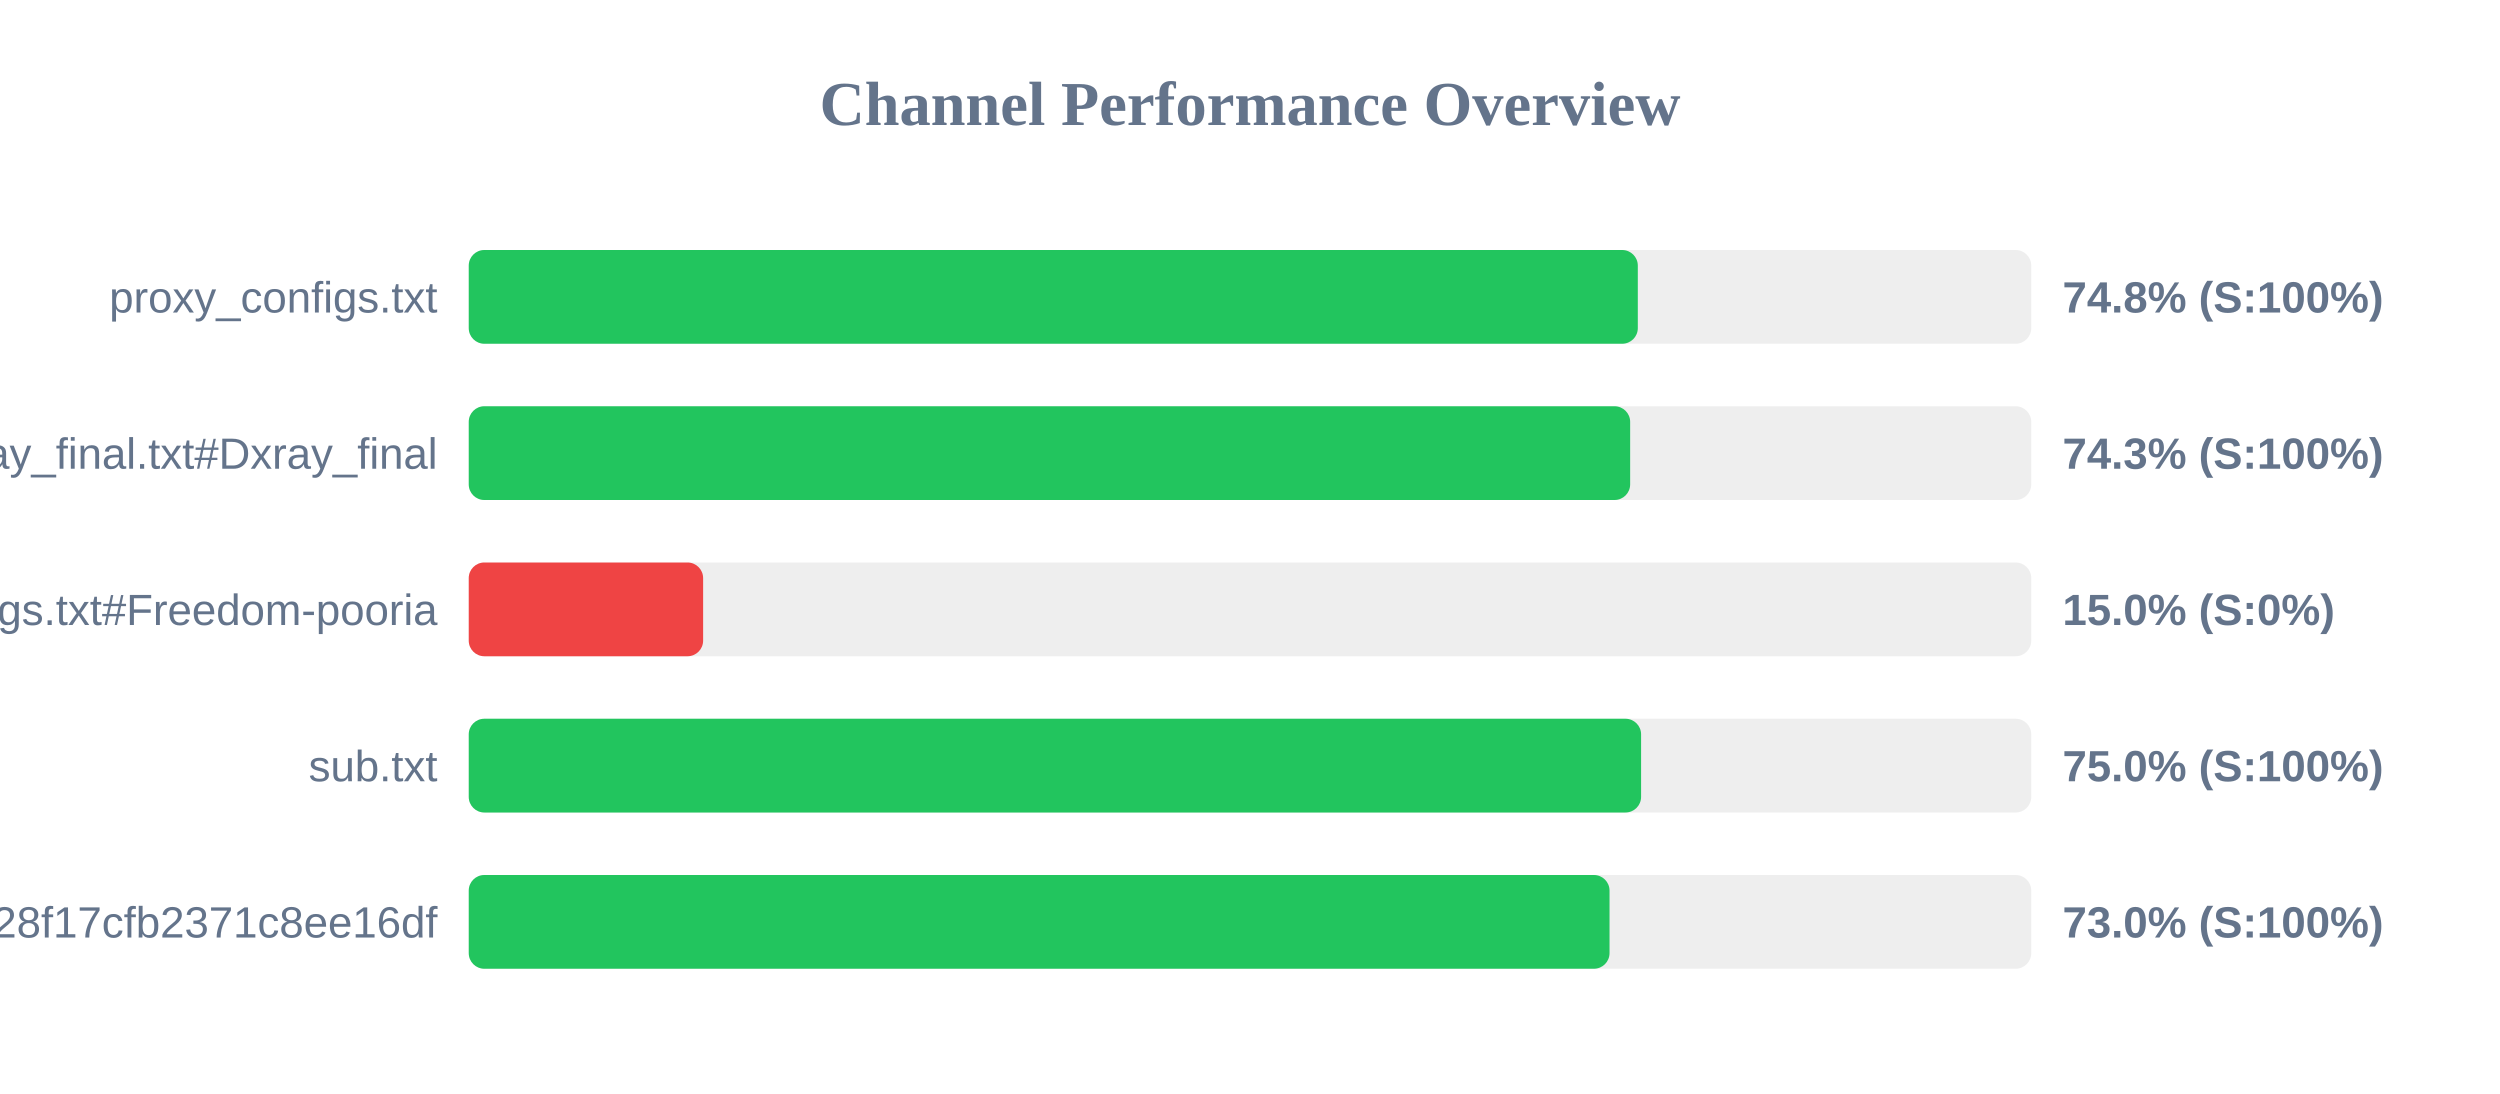
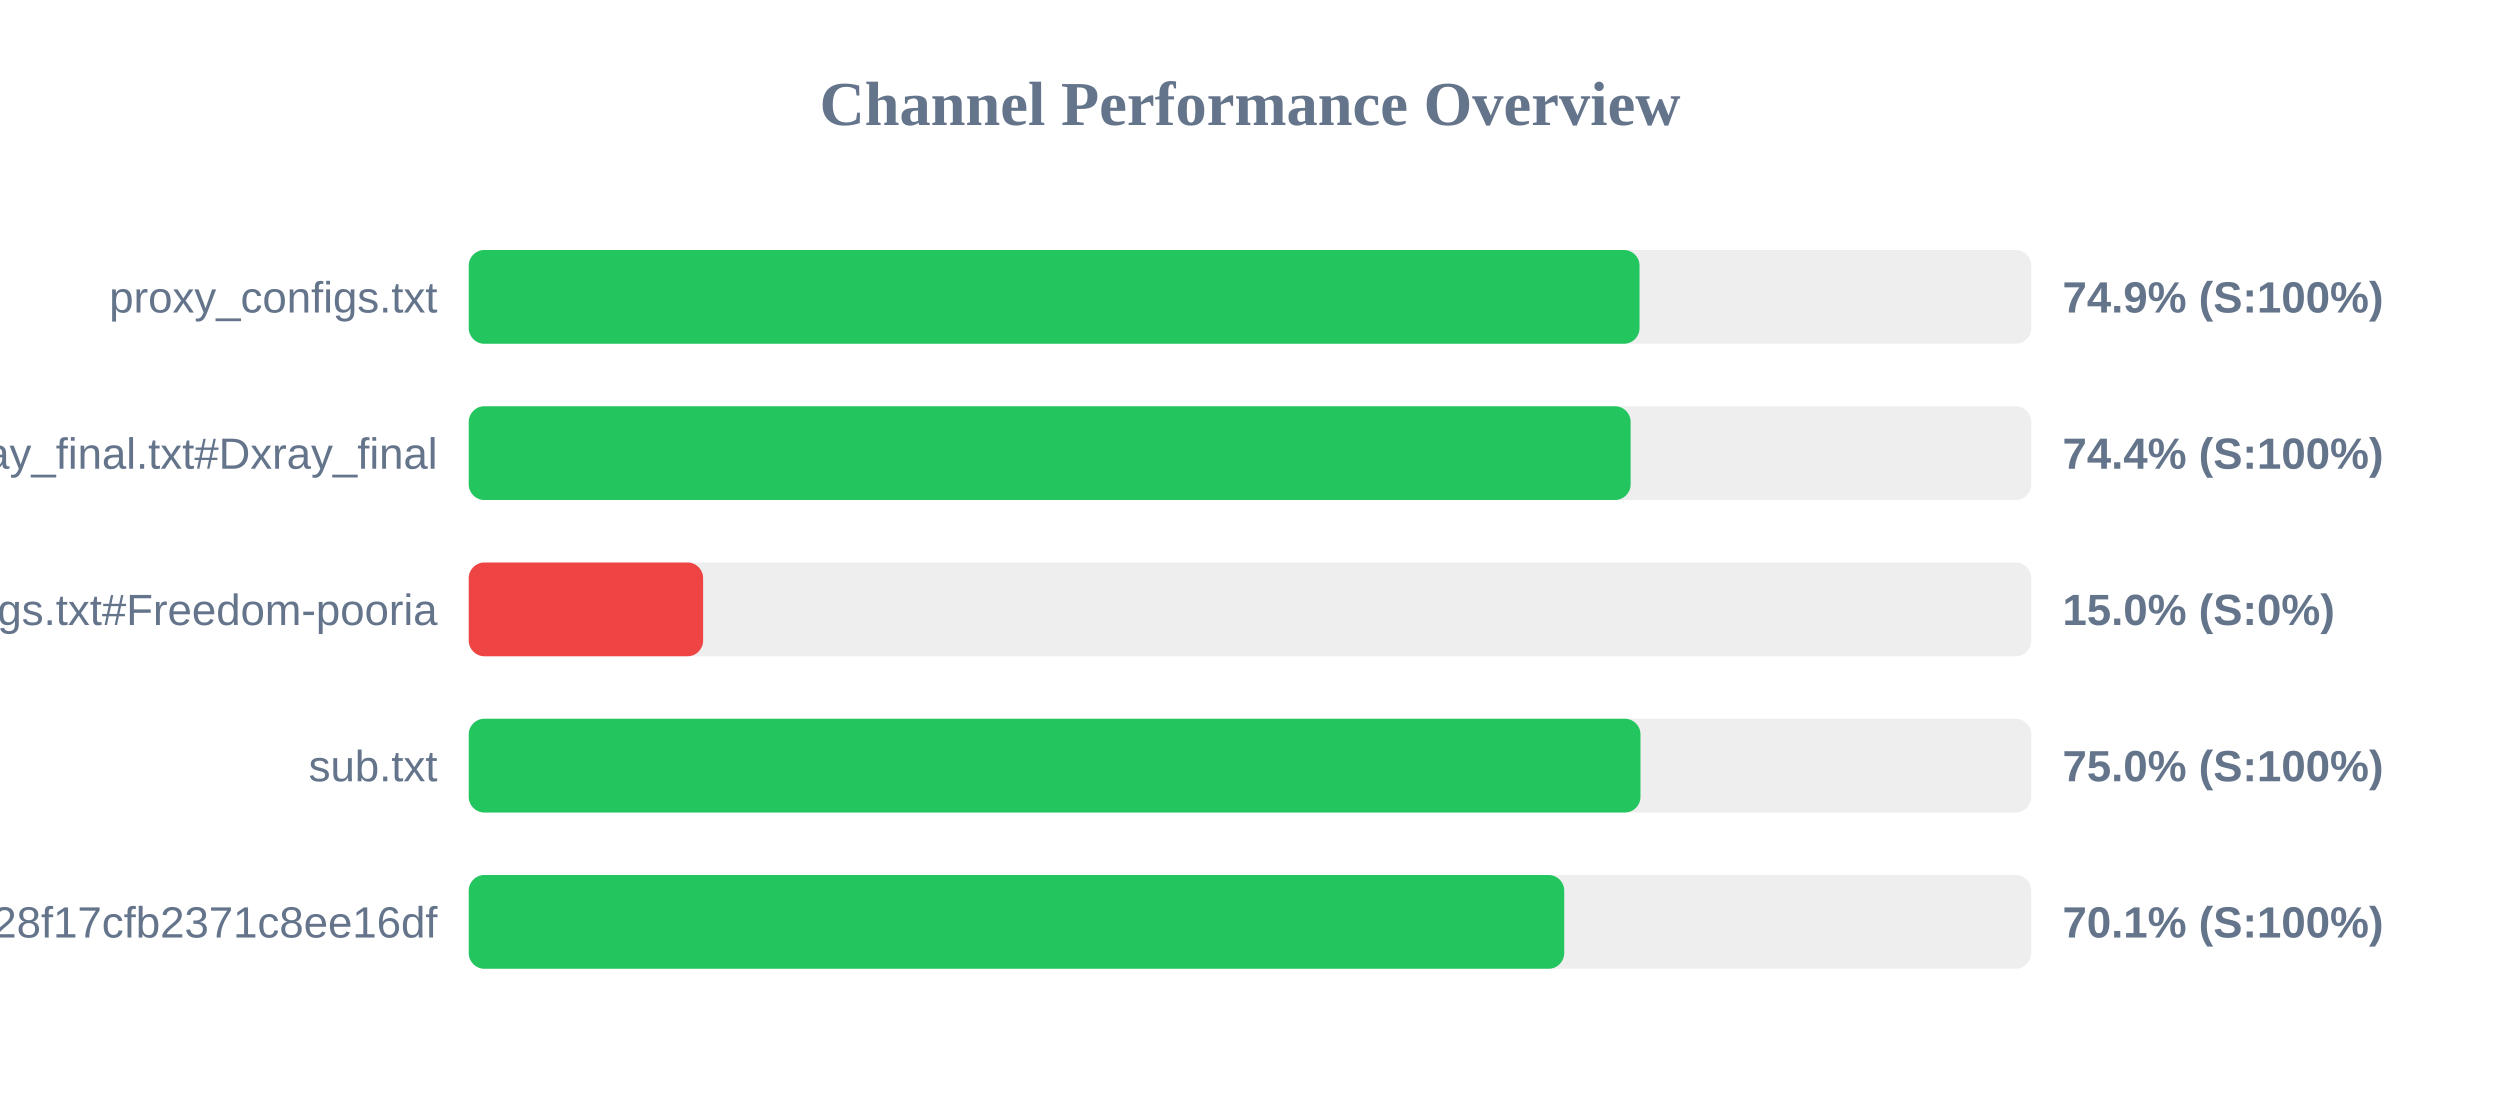
<svg xmlns="http://www.w3.org/2000/svg" width="800" height="350" version="1.1">
  <style>
        .row { font: 14px Arial; fill: #64748b; }
        .score { font: bold 14px Arial; fill: #64748b; }
    </style>
  <text x="400" y="40" text-anchor="middle" font-size="20px" font-weight="bold" fill="#64748b">Channel Performance Overview</text>
  <rect x="150" y="80" width="500" height="30" fill="#eee" rx="5" />
-   <rect x="150" y="80" width="374.1" height="30" fill="#22c55e" rx="5" />
+   <rect x="150" y="80" width="374.65" height="30" fill="#22c55e" rx="5" />
  <text x="140" y="100" text-anchor="end" class="row">proxy_configs.txt</text>
-   <text x="660" y="100" text-anchor="start" class="score">74.8% (S:100%)</text>
+   <text x="660" y="100" text-anchor="start" class="score">74.9% (S:100%)</text>
  <rect x="150" y="130" width="500" height="30" fill="#eee" rx="5" />
-   <rect x="150" y="130" width="371.65" height="30" fill="#22c55e" rx="5" />
+   <rect x="150" y="130" width="371.8" height="30" fill="#22c55e" rx="5" />
  <text x="140" y="150" text-anchor="end" class="row">xray_final.txt#Dxray_final</text>
-   <text x="660" y="150" text-anchor="start" class="score">74.3% (S:100%)</text>
+   <text x="660" y="150" text-anchor="start" class="score">74.4% (S:100%)</text>
  <rect x="150" y="180" width="500" height="30" fill="#eee" rx="5" />
  <rect x="150" y="180" width="75.0" height="30" fill="#ef4444" rx="5" />
  <text x="140" y="200" text-anchor="end" class="row">v2ray_configs.txt#Freedom-pooria</text>
  <text x="660" y="200" text-anchor="start" class="score">15.0% (S:0%)</text>
  <rect x="150" y="230" width="500" height="30" fill="#eee" rx="5" />
-   <rect x="150" y="230" width="375.15" height="30" fill="#22c55e" rx="5" />
+   <rect x="150" y="230" width="374.95" height="30" fill="#22c55e" rx="5" />
  <text x="140" y="250" text-anchor="end" class="row">sub.txt</text>
  <text x="660" y="250" text-anchor="start" class="score">75.0% (S:100%)</text>
  <rect x="150" y="280" width="500" height="30" fill="#eee" rx="5" />
-   <rect x="150" y="280" width="365.05" height="30" fill="#22c55e" rx="5" />
+   <rect x="150" y="280" width="350.55" height="30" fill="#22c55e" rx="5" />
  <text x="140" y="300" text-anchor="end" class="row">?token=fedfed7b41b828f17cfb2371c8ee16df</text>
-   <text x="660" y="300" text-anchor="start" class="score">73.0% (S:100%)</text>
+   <text x="660" y="300" text-anchor="start" class="score">70.1% (S:100%)</text>
</svg>
